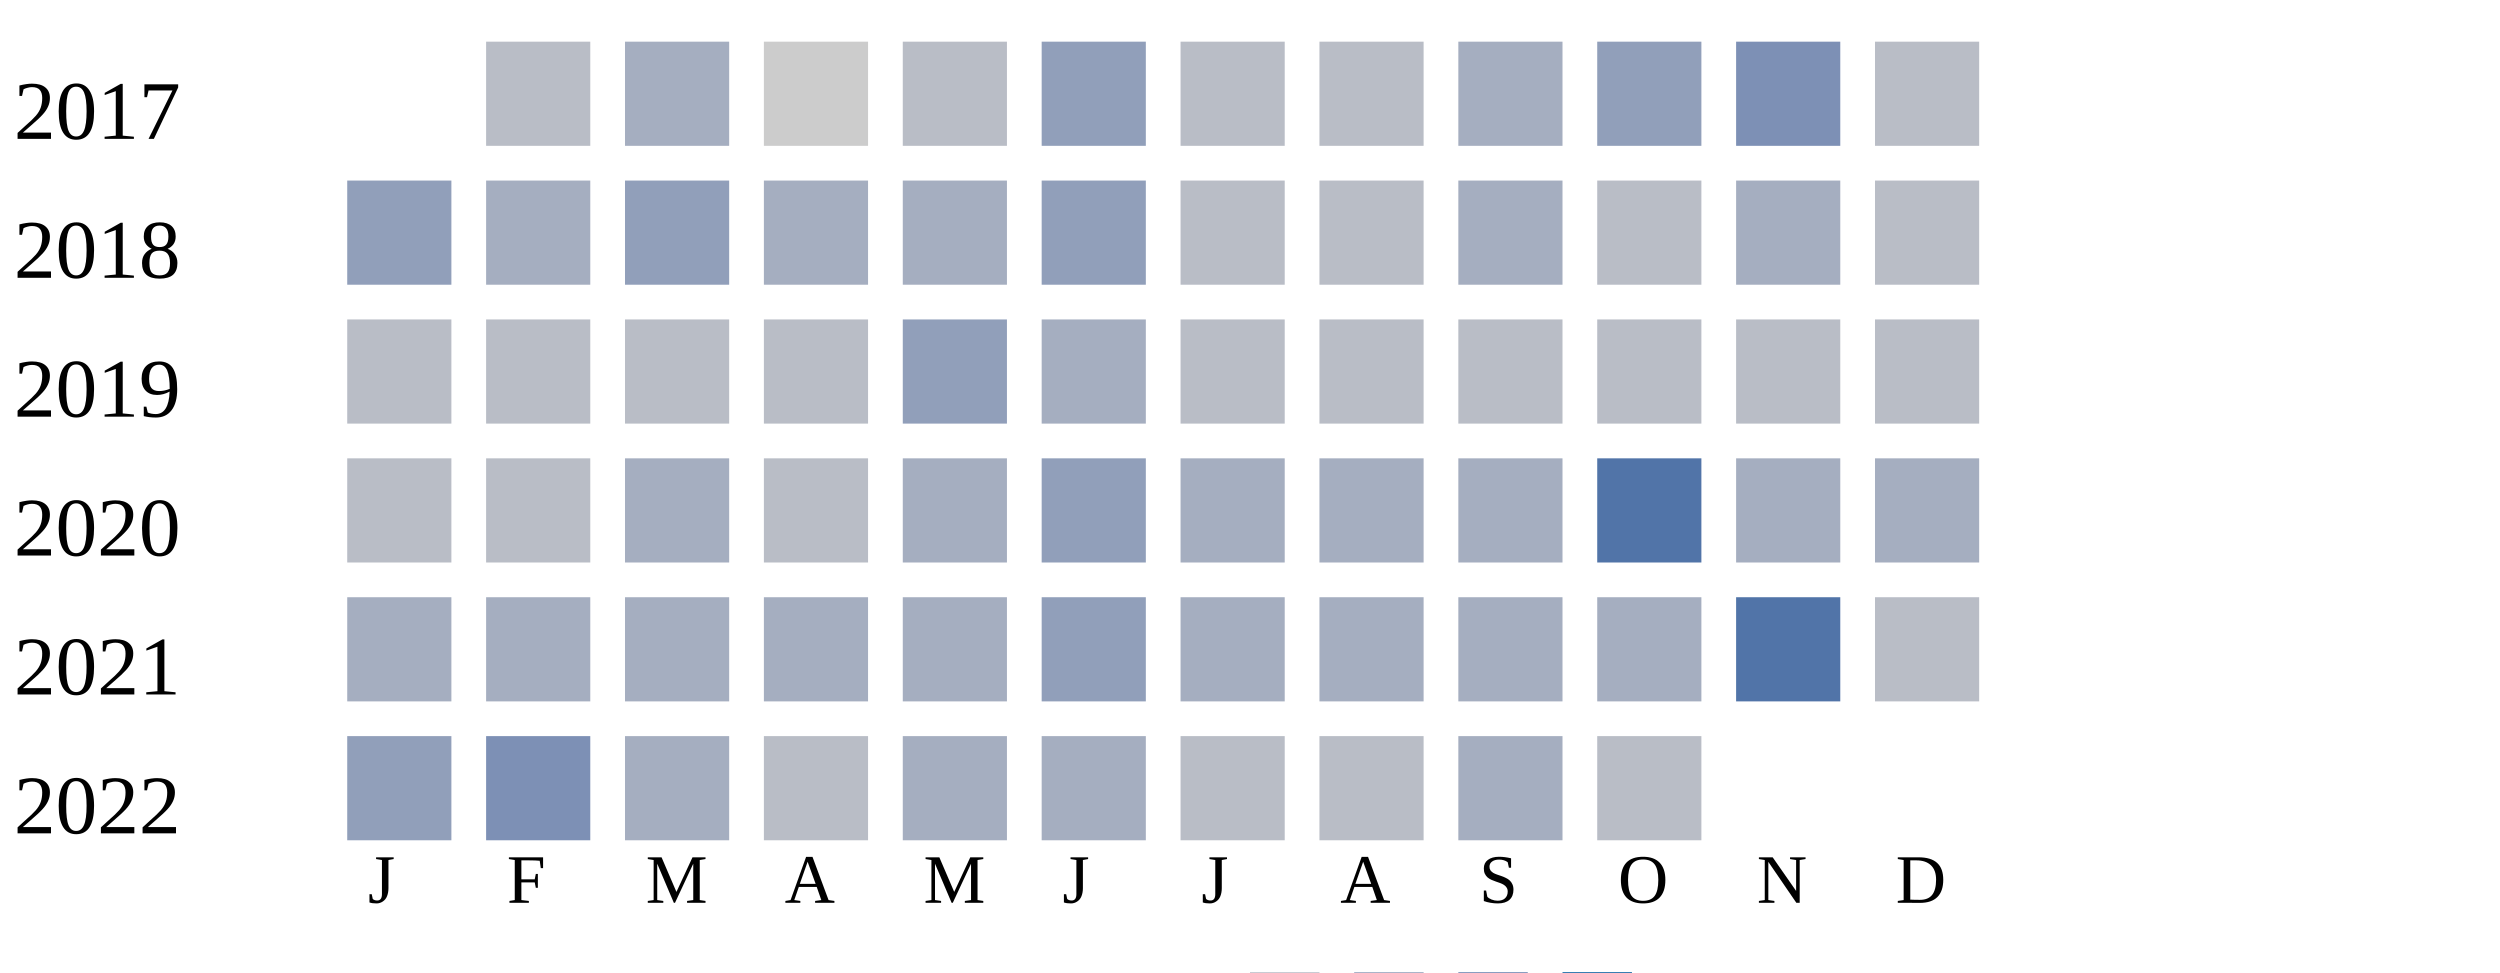
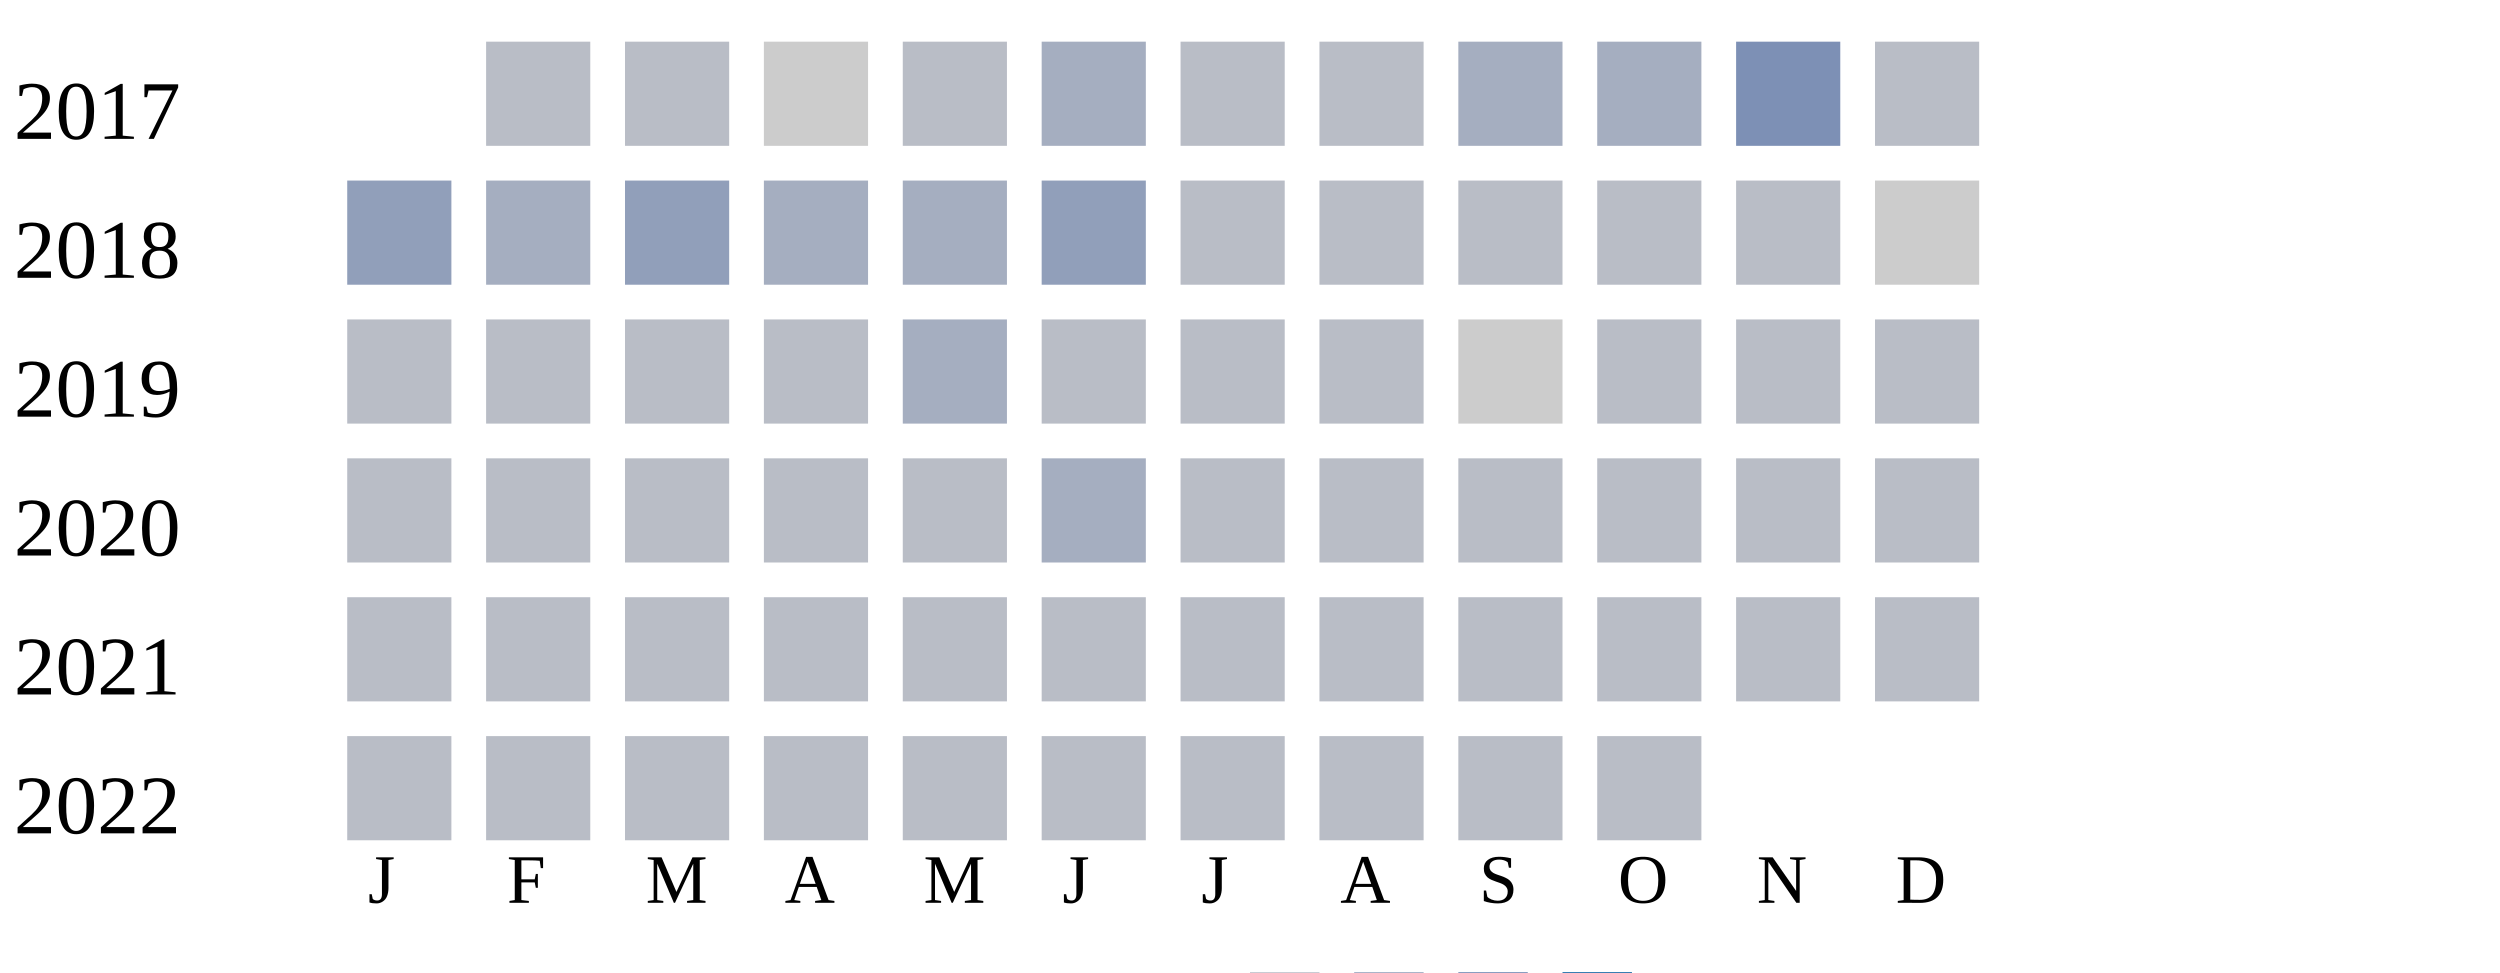
<svg xmlns="http://www.w3.org/2000/svg" width="360" height="140">
  <g transform="translate(0 0)">
    <text x="2" y="20">2017</text>
    <rect x="70" y="6" width="15" height="15" fill="#b9bdc6" />
-     <rect x="90" y="6" width="15" height="15" fill="#a5aec0" />
+     <rect x="90" y="6" width="15" height="15" fill="#b9bdc6" />
    <rect x="110" y="6" width="15" height="15" fill="#cccccc" />
    <rect x="130" y="6" width="15" height="15" fill="#b9bdc6" />
-     <rect x="150" y="6" width="15" height="15" fill="#919fba" />
+     <rect x="150" y="6" width="15" height="15" fill="#a5aec0" />
    <rect x="170" y="6" width="15" height="15" fill="#b9bdc6" />
    <rect x="190" y="6" width="15" height="15" fill="#b9bdc6" />
    <rect x="210" y="6" width="15" height="15" fill="#a5aec0" />
-     <rect x="230" y="6" width="15" height="15" fill="#919fba" />
+     <rect x="230" y="6" width="15" height="15" fill="#a5aec0" />
    <rect x="250" y="6" width="15" height="15" fill="#7d90b5" />
    <rect x="270" y="6" width="15" height="15" fill="#b9bdc6" />
  </g>
  <g transform="translate(0 20)">
    <text x="2" y="20">2018</text>
    <rect x="50" y="6" width="15" height="15" fill="#919fba" />
    <rect x="70" y="6" width="15" height="15" fill="#a5aec0" />
    <rect x="90" y="6" width="15" height="15" fill="#919fba" />
    <rect x="110" y="6" width="15" height="15" fill="#a5aec0" />
    <rect x="130" y="6" width="15" height="15" fill="#a5aec0" />
    <rect x="150" y="6" width="15" height="15" fill="#919fba" />
    <rect x="170" y="6" width="15" height="15" fill="#b9bdc6" />
    <rect x="190" y="6" width="15" height="15" fill="#b9bdc6" />
-     <rect x="210" y="6" width="15" height="15" fill="#a5aec0" />
+     <rect x="210" y="6" width="15" height="15" fill="#b9bdc6" />
    <rect x="230" y="6" width="15" height="15" fill="#b9bdc6" />
-     <rect x="250" y="6" width="15" height="15" fill="#a5aec0" />
-     <rect x="270" y="6" width="15" height="15" fill="#b9bdc6" />
+     <rect x="250" y="6" width="15" height="15" fill="#b9bdc6" />
+     <rect x="270" y="6" width="15" height="15" fill="#cccccc" />
  </g>
  <g transform="translate(0 40)">
    <text x="2" y="20">2019</text>
    <rect x="50" y="6" width="15" height="15" fill="#b9bdc6" />
    <rect x="70" y="6" width="15" height="15" fill="#b9bdc6" />
    <rect x="90" y="6" width="15" height="15" fill="#b9bdc6" />
    <rect x="110" y="6" width="15" height="15" fill="#b9bdc6" />
-     <rect x="130" y="6" width="15" height="15" fill="#919fba" />
+     <rect x="130" y="6" width="15" height="15" fill="#a5aec0" />
+     <rect x="150" y="6" width="15" height="15" fill="#b9bdc6" />
+     <rect x="170" y="6" width="15" height="15" fill="#b9bdc6" />
+     <rect x="190" y="6" width="15" height="15" fill="#b9bdc6" />
+     <rect x="210" y="6" width="15" height="15" fill="#cccccc" />
+     <rect x="230" y="6" width="15" height="15" fill="#b9bdc6" />
+     <rect x="250" y="6" width="15" height="15" fill="#b9bdc6" />
+     <rect x="270" y="6" width="15" height="15" fill="#b9bdc6" />
+   </g>
+   <g transform="translate(0 60)">
+     <text x="2" y="20">2020</text>
+     <rect x="50" y="6" width="15" height="15" fill="#b9bdc6" />
+     <rect x="70" y="6" width="15" height="15" fill="#b9bdc6" />
+     <rect x="90" y="6" width="15" height="15" fill="#b9bdc6" />
+     <rect x="110" y="6" width="15" height="15" fill="#b9bdc6" />
+     <rect x="130" y="6" width="15" height="15" fill="#b9bdc6" />
    <rect x="150" y="6" width="15" height="15" fill="#a5aec0" />
    <rect x="170" y="6" width="15" height="15" fill="#b9bdc6" />
    <rect x="190" y="6" width="15" height="15" fill="#b9bdc6" />
    <rect x="210" y="6" width="15" height="15" fill="#b9bdc6" />
    <rect x="230" y="6" width="15" height="15" fill="#b9bdc6" />
    <rect x="250" y="6" width="15" height="15" fill="#b9bdc6" />
    <rect x="270" y="6" width="15" height="15" fill="#b9bdc6" />
  </g>
-   <g transform="translate(0 60)">
-     <text x="2" y="20">2020</text>
+   <g transform="translate(0 80)">
+     <text x="2" y="20">2021</text>
    <rect x="50" y="6" width="15" height="15" fill="#b9bdc6" />
    <rect x="70" y="6" width="15" height="15" fill="#b9bdc6" />
-     <rect x="90" y="6" width="15" height="15" fill="#a5aec0" />
+     <rect x="90" y="6" width="15" height="15" fill="#b9bdc6" />
    <rect x="110" y="6" width="15" height="15" fill="#b9bdc6" />
-     <rect x="130" y="6" width="15" height="15" fill="#a5aec0" />
-     <rect x="150" y="6" width="15" height="15" fill="#919fba" />
-     <rect x="170" y="6" width="15" height="15" fill="#a5aec0" />
-     <rect x="190" y="6" width="15" height="15" fill="#a5aec0" />
-     <rect x="210" y="6" width="15" height="15" fill="#a5aec0" />
-     <rect x="230" y="6" width="15" height="15" fill="#5174a8" />
-     <rect x="250" y="6" width="15" height="15" fill="#a5aec0" />
-     <rect x="270" y="6" width="15" height="15" fill="#a5aec0" />
-   </g>
-   <g transform="translate(0 80)">
-     <text x="2" y="20">2021</text>
-     <rect x="50" y="6" width="15" height="15" fill="#a5aec0" />
-     <rect x="70" y="6" width="15" height="15" fill="#a5aec0" />
-     <rect x="90" y="6" width="15" height="15" fill="#a5aec0" />
-     <rect x="110" y="6" width="15" height="15" fill="#a5aec0" />
-     <rect x="130" y="6" width="15" height="15" fill="#a5aec0" />
-     <rect x="150" y="6" width="15" height="15" fill="#919fba" />
-     <rect x="170" y="6" width="15" height="15" fill="#a5aec0" />
-     <rect x="190" y="6" width="15" height="15" fill="#a5aec0" />
-     <rect x="210" y="6" width="15" height="15" fill="#a5aec0" />
-     <rect x="230" y="6" width="15" height="15" fill="#a5aec0" />
-     <rect x="250" y="6" width="15" height="15" fill="#5174a8" />
+     <rect x="130" y="6" width="15" height="15" fill="#b9bdc6" />
+     <rect x="150" y="6" width="15" height="15" fill="#b9bdc6" />
+     <rect x="170" y="6" width="15" height="15" fill="#b9bdc6" />
+     <rect x="190" y="6" width="15" height="15" fill="#b9bdc6" />
+     <rect x="210" y="6" width="15" height="15" fill="#b9bdc6" />
+     <rect x="230" y="6" width="15" height="15" fill="#b9bdc6" />
+     <rect x="250" y="6" width="15" height="15" fill="#b9bdc6" />
    <rect x="270" y="6" width="15" height="15" fill="#b9bdc6" />
  </g>
  <g transform="translate(0 100)">
    <text x="2" y="20">2022</text>
-     <rect x="50" y="6" width="15" height="15" fill="#919fba" />
-     <rect x="70" y="6" width="15" height="15" fill="#7d90b5" />
-     <rect x="90" y="6" width="15" height="15" fill="#a5aec0" />
+     <rect x="50" y="6" width="15" height="15" fill="#b9bdc6" />
+     <rect x="70" y="6" width="15" height="15" fill="#b9bdc6" />
+     <rect x="90" y="6" width="15" height="15" fill="#b9bdc6" />
    <rect x="110" y="6" width="15" height="15" fill="#b9bdc6" />
-     <rect x="130" y="6" width="15" height="15" fill="#a5aec0" />
-     <rect x="150" y="6" width="15" height="15" fill="#a5aec0" />
+     <rect x="130" y="6" width="15" height="15" fill="#b9bdc6" />
+     <rect x="150" y="6" width="15" height="15" fill="#b9bdc6" />
    <rect x="170" y="6" width="15" height="15" fill="#b9bdc6" />
    <rect x="190" y="6" width="15" height="15" fill="#b9bdc6" />
-     <rect x="210" y="6" width="15" height="15" fill="#a5aec0" />
+     <rect x="210" y="6" width="15" height="15" fill="#b9bdc6" />
    <rect x="230" y="6" width="15" height="15" fill="#b9bdc6" />
  </g>
  <text style="font-size: 10px; text-align: center" x="53" y="130">J</text>
  <text style="font-size: 10px; text-align: center" x="73" y="130">F</text>
  <text style="font-size: 10px; text-align: center" x="93" y="130">M</text>
  <text style="font-size: 10px; text-align: center" x="113" y="130">A</text>
  <text style="font-size: 10px; text-align: center" x="133" y="130">M</text>
  <text style="font-size: 10px; text-align: center" x="153" y="130">J</text>
  <text style="font-size: 10px; text-align: center" x="173" y="130">J</text>
  <text style="font-size: 10px; text-align: center" x="193" y="130">A</text>
  <text style="font-size: 10px; text-align: center" x="213" y="130">S</text>
  <text style="font-size: 10px; text-align: center" x="233" y="130">O</text>
  <text style="font-size: 10px; text-align: center" x="253" y="130">N</text>
  <text style="font-size: 10px; text-align: center" x="273" y="130">D</text>
  <text style="font-size: 10px;" x="155" y="149">Less</text>
  <rect fill="#b9bdc6" width="10" height="10" x="180" y="140" />
  <rect fill="#919fba" width="10" height="10" x="195" y="140" />
  <rect fill="#6882ae" width="10" height="10" x="210" y="140" />
  <rect fill="#005a9c" width="10" height="10" x="225" y="140" />
  <text x="240" y="149" style="font-size: 10px;">More</text>
</svg>
